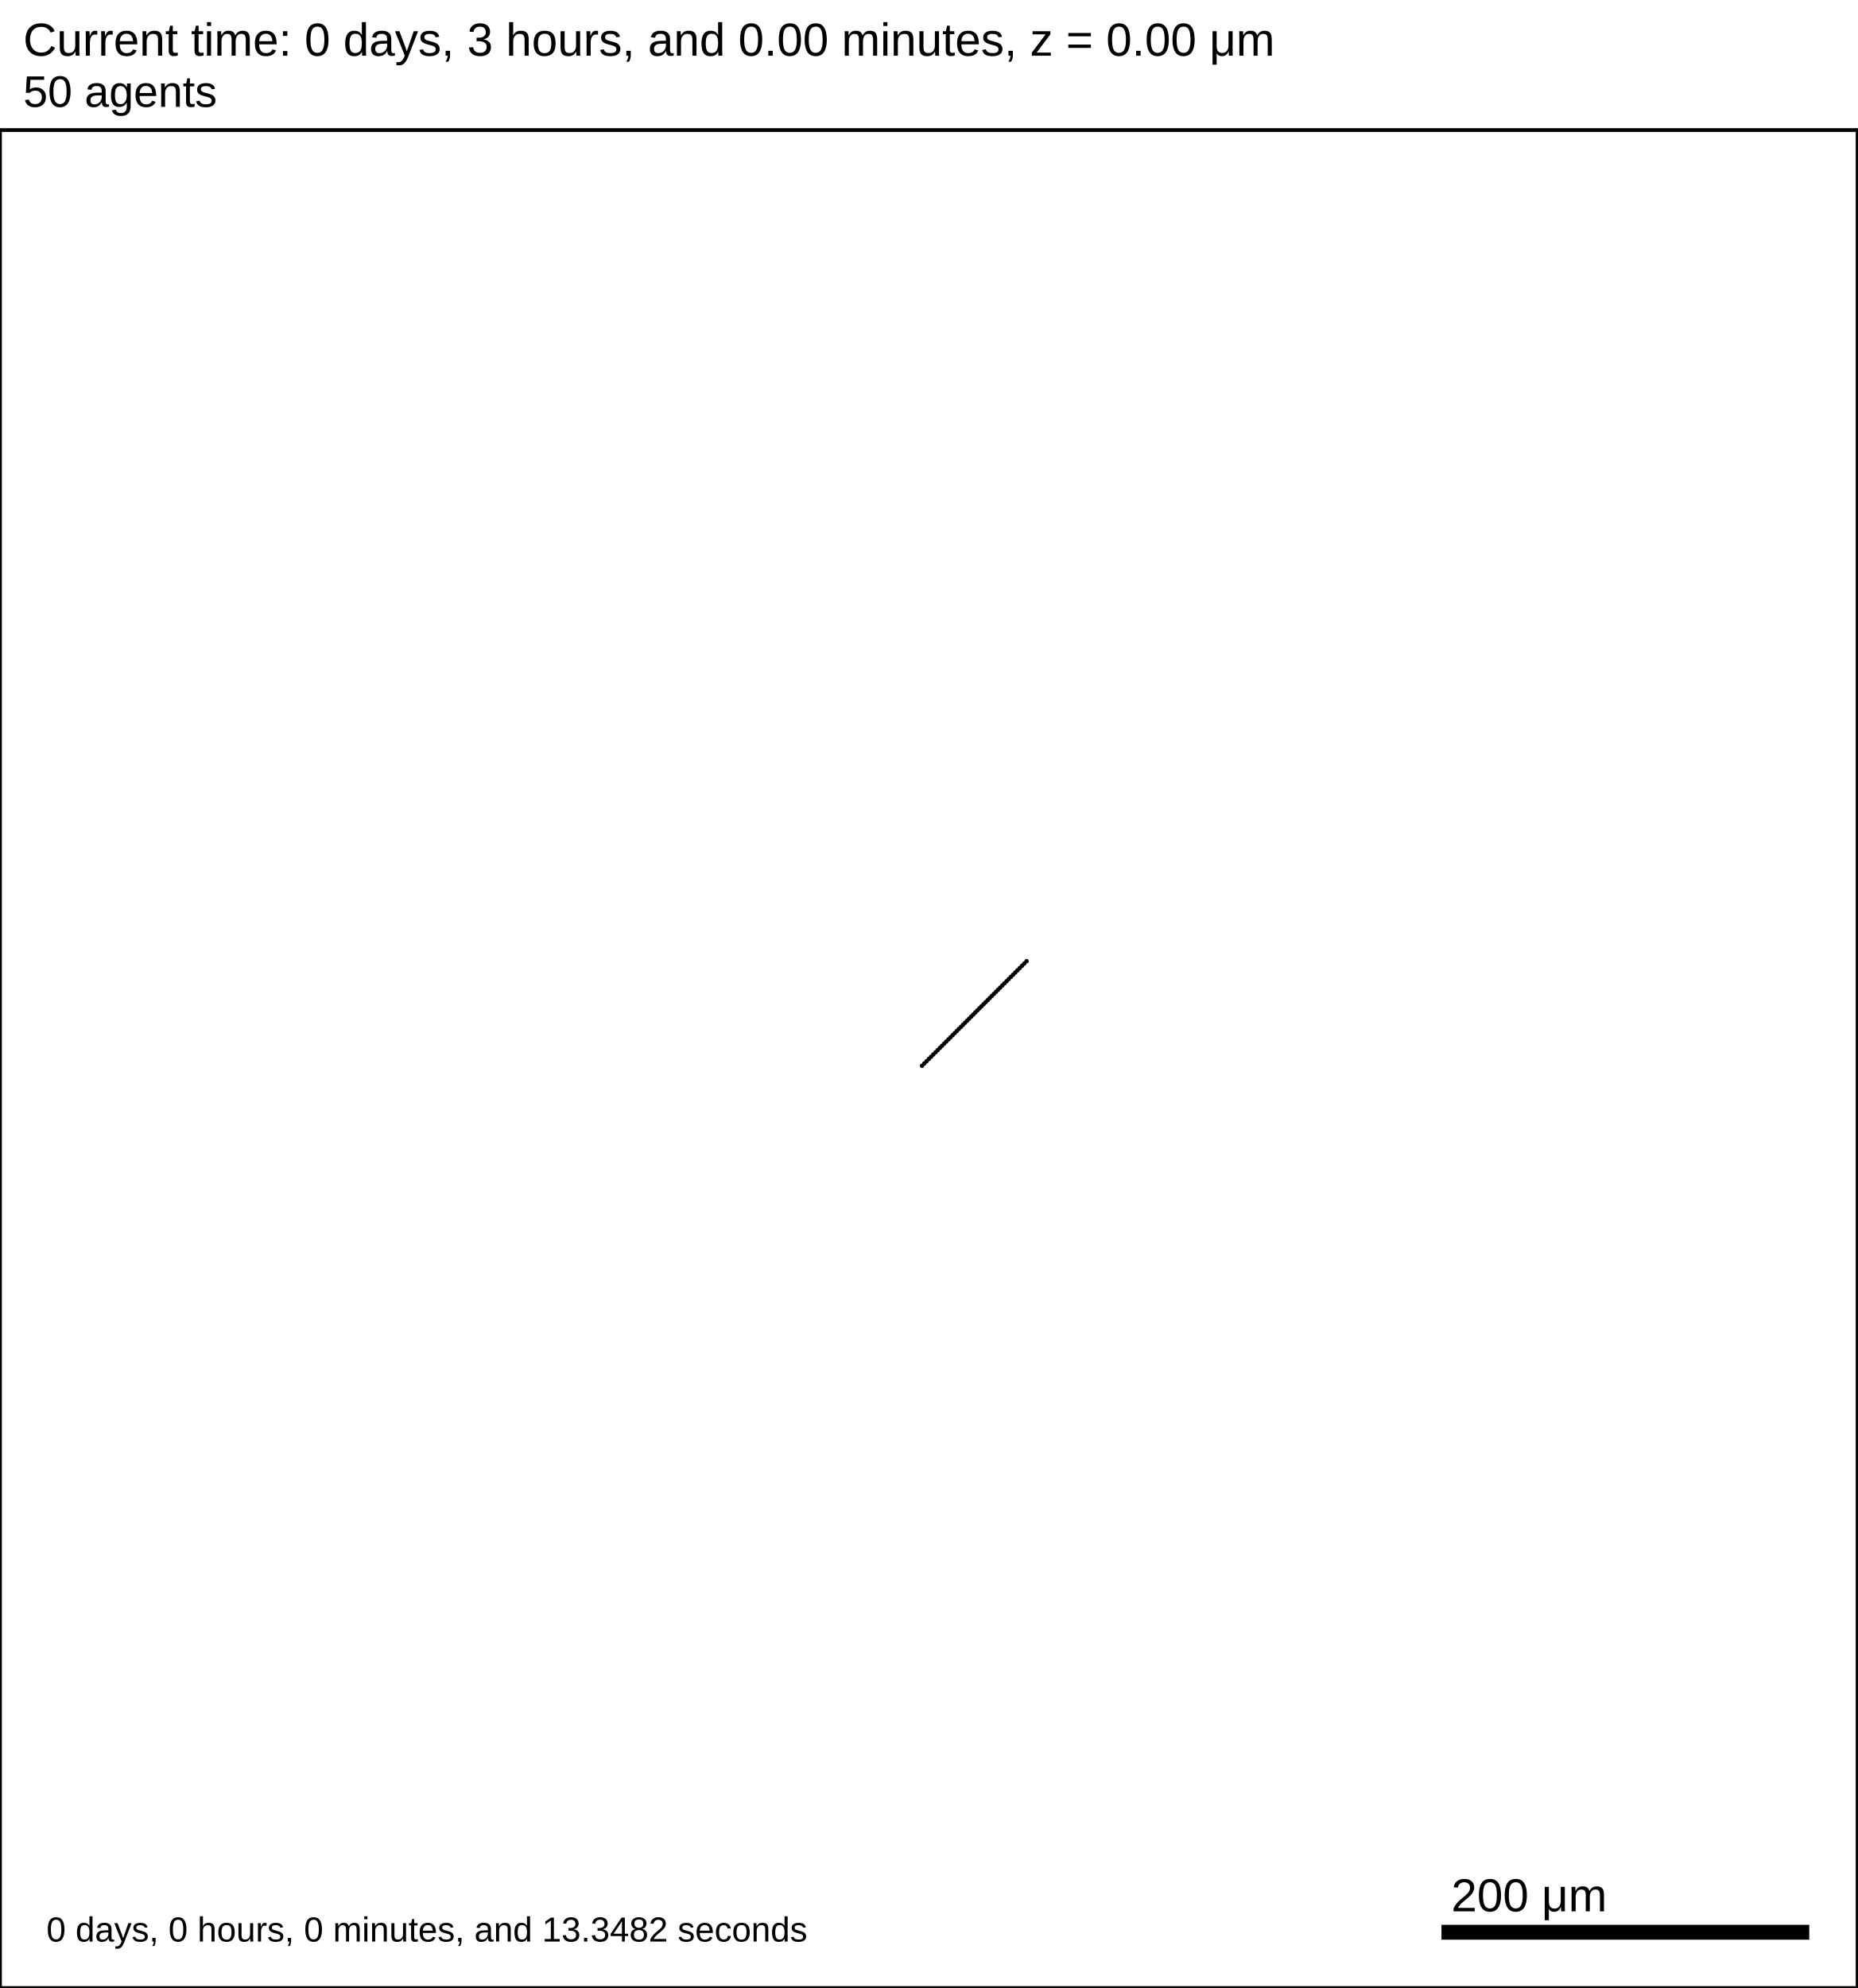
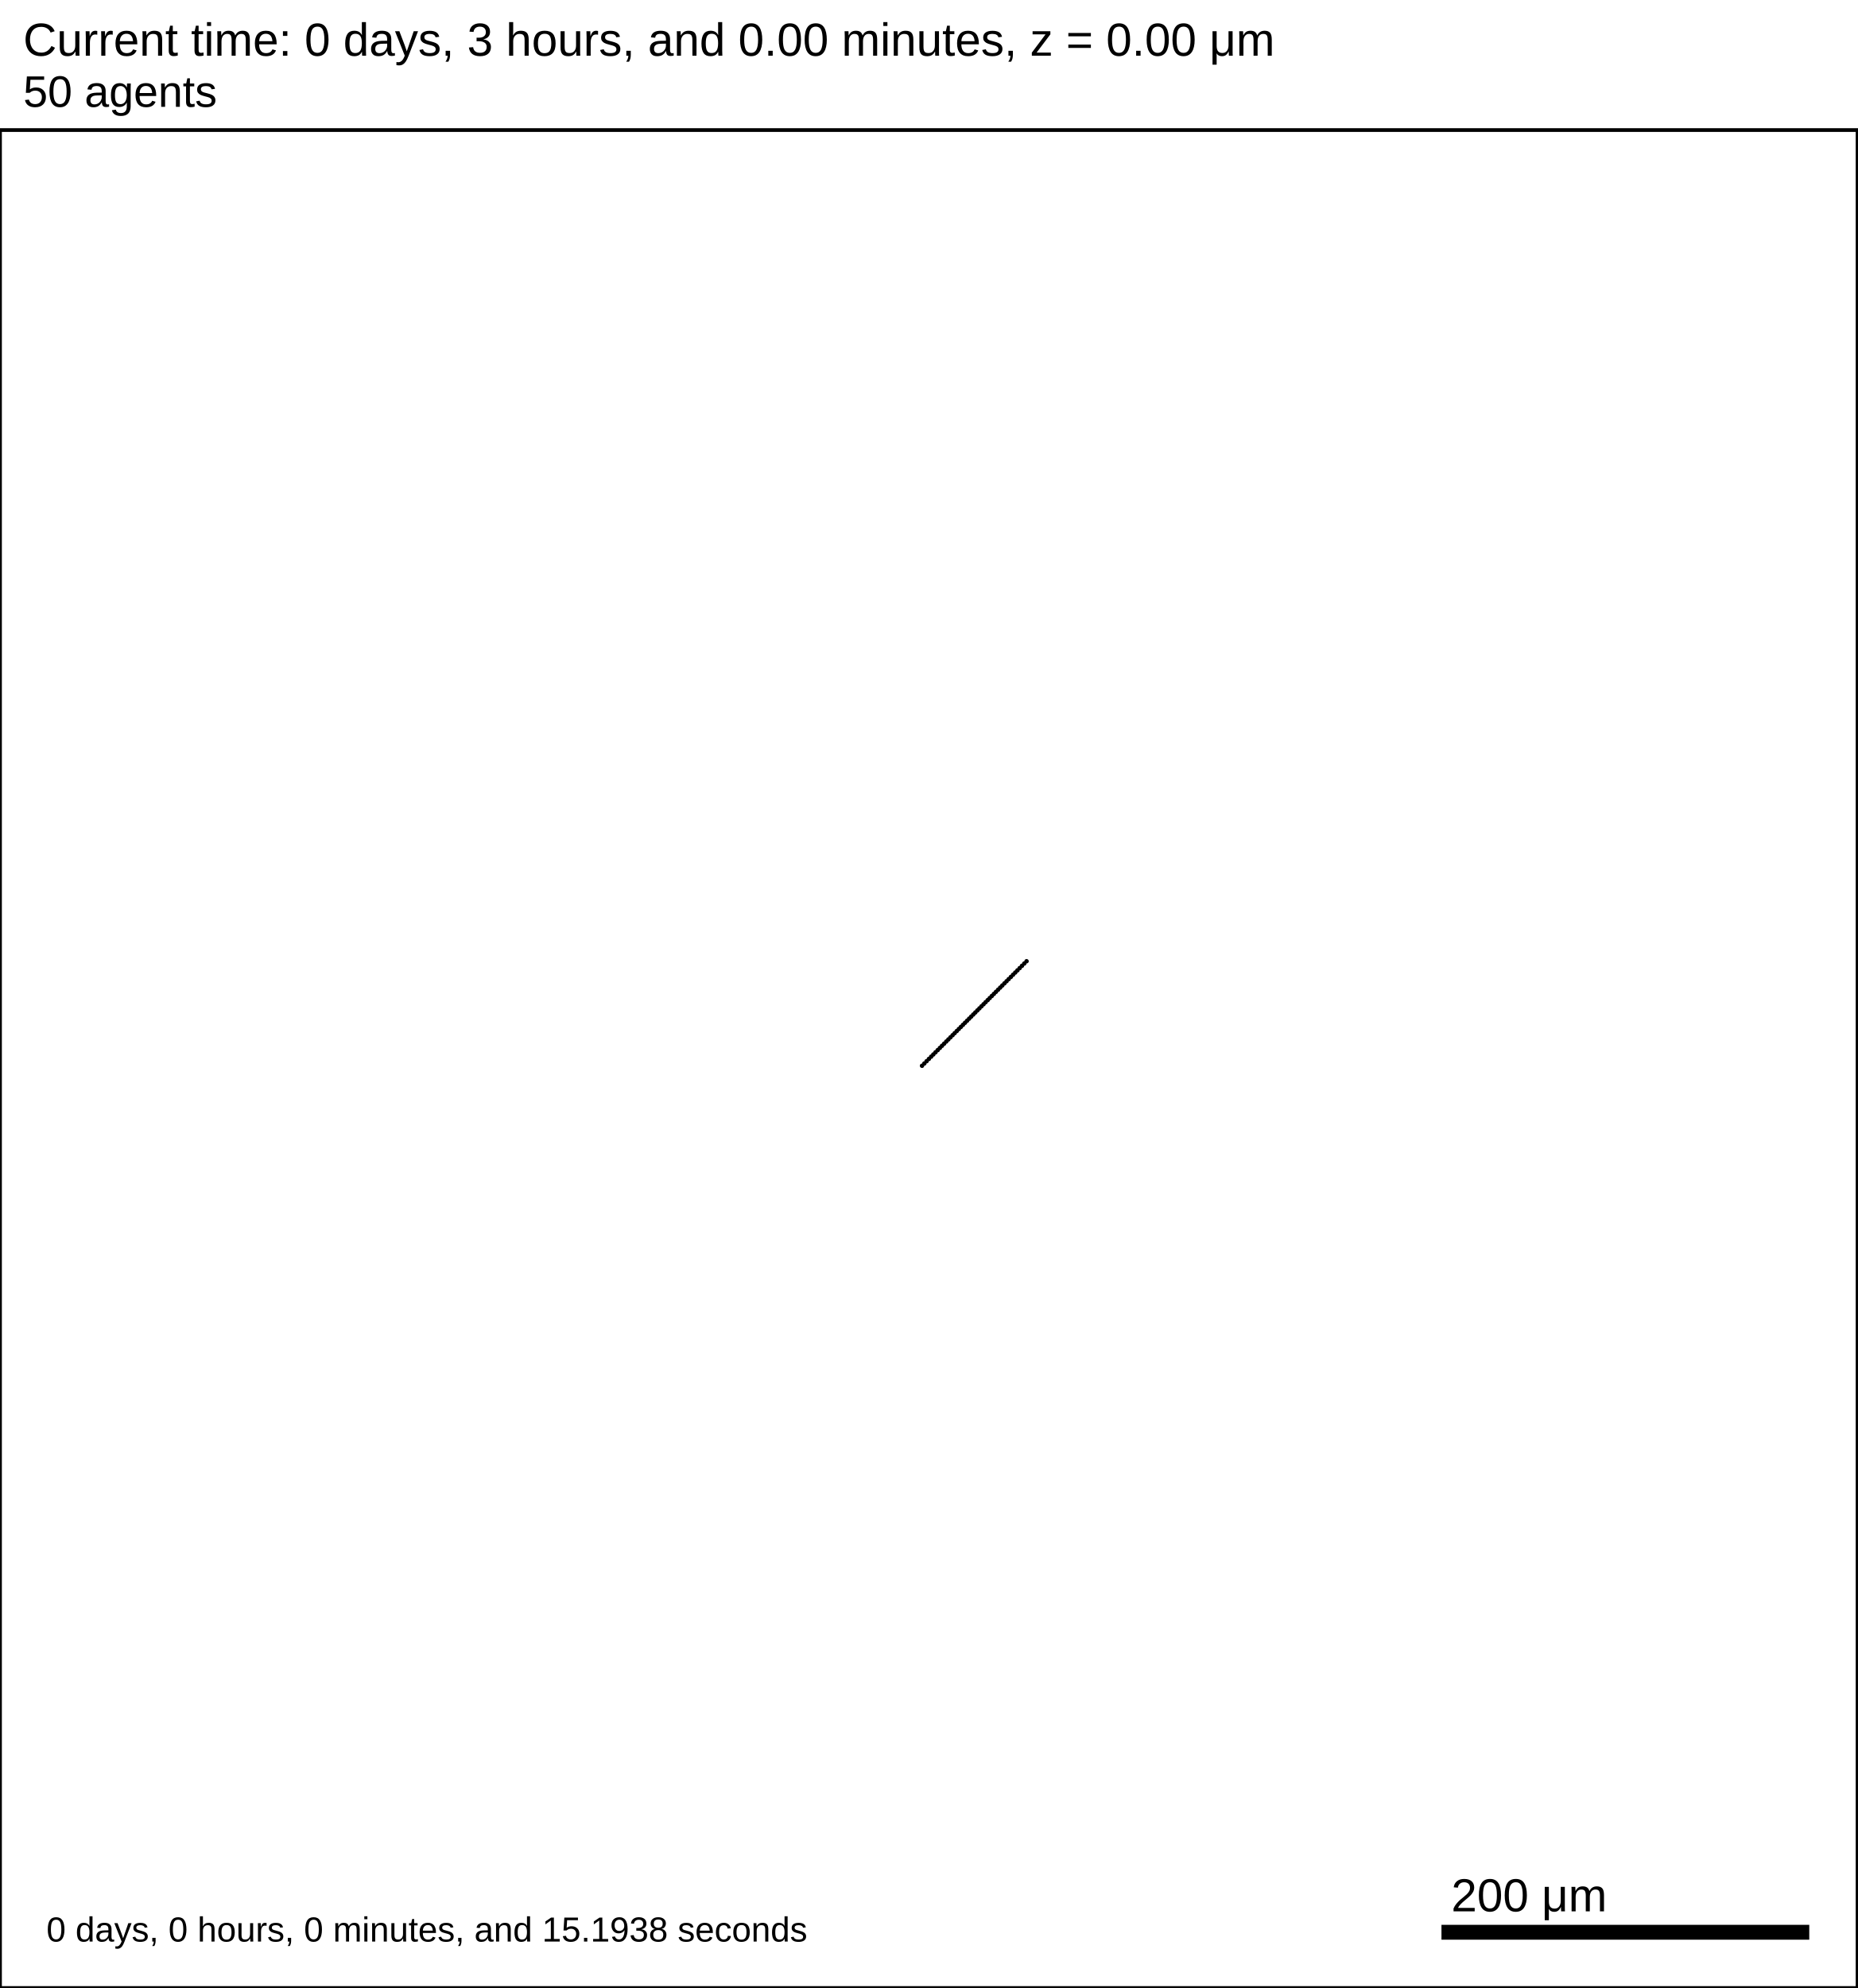
<svg xmlns="http://www.w3.org/2000/svg" version="1.1" width="1000" height="1070" id="svg2">
  <rect x="0" y="0" width="1000" height="1070" stroke-width="2" stroke="white" fill="white" />
  <text x="12.5" y="30" font-family="Arial" font-size="25" fill="black">
   Current time: 0 days, 3 hours, and 0.00 minutes, z = 0.00 μm
  </text>
  <text x="12.5" y="57.5" font-family="Arial" font-size="23.75" fill="black">
   50 agents
  </text>
  <g id="tissue" transform="translate(0,1070) scale(1,-1)">
    <g id="ECM">
  </g>
    <g id="cells">
      <g id="cell0">
        <circle cx="496.372" cy="496.372" r="0.941" stroke-width="0.5" stroke="rgb(0,0,0)" fill="rgb(0,0,0)" />
        <circle cx="496.372" cy="496.372" r="0.565" stroke-width="0.5" stroke="rgb(0,0,0)" fill="rgb(0,0,0)" />
      </g>
      <g id="cell1">
        <circle cx="497.617" cy="497.617" r="0.941" stroke-width="0.5" stroke="rgb(0,0,0)" fill="rgb(0,0,0)" />
        <circle cx="497.617" cy="497.617" r="0.565" stroke-width="0.5" stroke="rgb(0,0,0)" fill="rgb(0,0,0)" />
      </g>
      <g id="cell2">
        <circle cx="498.845" cy="498.845" r="0.941" stroke-width="0.5" stroke="rgb(0,0,0)" fill="rgb(0,0,0)" />
        <circle cx="498.845" cy="498.845" r="0.565" stroke-width="0.5" stroke="rgb(0,0,0)" fill="rgb(0,0,0)" />
      </g>
      <g id="cell3">
        <circle cx="500.059" cy="500.059" r="0.941" stroke-width="0.5" stroke="rgb(0,0,0)" fill="rgb(0,0,0)" />
        <circle cx="500.059" cy="500.059" r="0.565" stroke-width="0.5" stroke="rgb(0,0,0)" fill="rgb(0,0,0)" />
      </g>
      <g id="cell4">
        <circle cx="501.26" cy="501.26" r="0.941" stroke-width="0.5" stroke="rgb(0,0,0)" fill="rgb(0,0,0)" />
        <circle cx="501.26" cy="501.26" r="0.565" stroke-width="0.5" stroke="rgb(0,0,0)" fill="rgb(0,0,0)" />
      </g>
      <g id="cell5">
        <circle cx="502.45" cy="502.45" r="0.941" stroke-width="0.5" stroke="rgb(0,0,0)" fill="rgb(0,0,0)" />
        <circle cx="502.45" cy="502.45" r="0.565" stroke-width="0.5" stroke="rgb(0,0,0)" fill="rgb(0,0,0)" />
      </g>
      <g id="cell6">
        <circle cx="503.631" cy="503.631" r="0.941" stroke-width="0.5" stroke="rgb(0,0,0)" fill="rgb(0,0,0)" />
        <circle cx="503.631" cy="503.631" r="0.565" stroke-width="0.5" stroke="rgb(0,0,0)" fill="rgb(0,0,0)" />
      </g>
      <g id="cell7">
        <circle cx="504.802" cy="504.802" r="0.941" stroke-width="0.5" stroke="rgb(0,0,0)" fill="rgb(0,0,0)" />
        <circle cx="504.802" cy="504.802" r="0.565" stroke-width="0.5" stroke="rgb(0,0,0)" fill="rgb(0,0,0)" />
      </g>
      <g id="cell8">
        <circle cx="505.966" cy="505.966" r="0.941" stroke-width="0.5" stroke="rgb(0,0,0)" fill="rgb(0,0,0)" />
        <circle cx="505.966" cy="505.966" r="0.565" stroke-width="0.5" stroke="rgb(0,0,0)" fill="rgb(0,0,0)" />
      </g>
      <g id="cell9">
        <circle cx="507.122" cy="507.122" r="0.941" stroke-width="0.5" stroke="rgb(0,0,0)" fill="rgb(0,0,0)" />
        <circle cx="507.122" cy="507.122" r="0.565" stroke-width="0.5" stroke="rgb(0,0,0)" fill="rgb(0,0,0)" />
      </g>
      <g id="cell10">
        <circle cx="508.272" cy="508.272" r="0.941" stroke-width="0.5" stroke="rgb(0,0,0)" fill="rgb(0,0,0)" />
        <circle cx="508.272" cy="508.272" r="0.565" stroke-width="0.5" stroke="rgb(0,0,0)" fill="rgb(0,0,0)" />
      </g>
      <g id="cell11">
        <circle cx="509.416" cy="509.416" r="0.941" stroke-width="0.5" stroke="rgb(0,0,0)" fill="rgb(0,0,0)" />
        <circle cx="509.416" cy="509.416" r="0.565" stroke-width="0.5" stroke="rgb(0,0,0)" fill="rgb(0,0,0)" />
      </g>
      <g id="cell12">
        <circle cx="510.554" cy="510.554" r="0.941" stroke-width="0.5" stroke="rgb(0,0,0)" fill="rgb(0,0,0)" />
        <circle cx="510.554" cy="510.554" r="0.565" stroke-width="0.5" stroke="rgb(0,0,0)" fill="rgb(0,0,0)" />
      </g>
      <g id="cell13">
        <circle cx="511.687" cy="511.687" r="0.941" stroke-width="0.5" stroke="rgb(0,0,0)" fill="rgb(0,0,0)" />
        <circle cx="511.687" cy="511.687" r="0.565" stroke-width="0.5" stroke="rgb(0,0,0)" fill="rgb(0,0,0)" />
      </g>
      <g id="cell14">
        <circle cx="512.816" cy="512.816" r="0.941" stroke-width="0.5" stroke="rgb(0,0,0)" fill="rgb(0,0,0)" />
        <circle cx="512.816" cy="512.816" r="0.565" stroke-width="0.5" stroke="rgb(0,0,0)" fill="rgb(0,0,0)" />
      </g>
      <g id="cell15">
        <circle cx="513.94" cy="513.94" r="0.941" stroke-width="0.5" stroke="rgb(0,0,0)" fill="rgb(0,0,0)" />
        <circle cx="513.94" cy="513.94" r="0.565" stroke-width="0.5" stroke="rgb(0,0,0)" fill="rgb(0,0,0)" />
      </g>
      <g id="cell16">
        <circle cx="515.062" cy="515.062" r="0.941" stroke-width="0.5" stroke="rgb(0,0,0)" fill="rgb(0,0,0)" />
        <circle cx="515.062" cy="515.062" r="0.565" stroke-width="0.5" stroke="rgb(0,0,0)" fill="rgb(0,0,0)" />
      </g>
      <g id="cell17">
        <circle cx="516.179" cy="516.179" r="0.941" stroke-width="0.5" stroke="rgb(0,0,0)" fill="rgb(0,0,0)" />
        <circle cx="516.179" cy="516.179" r="0.565" stroke-width="0.5" stroke="rgb(0,0,0)" fill="rgb(0,0,0)" />
      </g>
      <g id="cell18">
        <circle cx="517.294" cy="517.294" r="0.941" stroke-width="0.5" stroke="rgb(0,0,0)" fill="rgb(0,0,0)" />
        <circle cx="517.294" cy="517.294" r="0.565" stroke-width="0.5" stroke="rgb(0,0,0)" fill="rgb(0,0,0)" />
      </g>
      <g id="cell19">
        <circle cx="518.407" cy="518.407" r="0.941" stroke-width="0.5" stroke="rgb(0,0,0)" fill="rgb(0,0,0)" />
        <circle cx="518.407" cy="518.407" r="0.565" stroke-width="0.5" stroke="rgb(0,0,0)" fill="rgb(0,0,0)" />
      </g>
      <g id="cell20">
        <circle cx="519.517" cy="519.517" r="0.941" stroke-width="0.5" stroke="rgb(0,0,0)" fill="rgb(0,0,0)" />
        <circle cx="519.517" cy="519.517" r="0.565" stroke-width="0.5" stroke="rgb(0,0,0)" fill="rgb(0,0,0)" />
      </g>
      <g id="cell21">
        <circle cx="520.626" cy="520.626" r="0.941" stroke-width="0.5" stroke="rgb(0,0,0)" fill="rgb(0,0,0)" />
        <circle cx="520.626" cy="520.626" r="0.565" stroke-width="0.5" stroke="rgb(0,0,0)" fill="rgb(0,0,0)" />
      </g>
      <g id="cell22">
        <circle cx="521.734" cy="521.734" r="0.941" stroke-width="0.5" stroke="rgb(0,0,0)" fill="rgb(0,0,0)" />
        <circle cx="521.734" cy="521.734" r="0.565" stroke-width="0.5" stroke="rgb(0,0,0)" fill="rgb(0,0,0)" />
      </g>
      <g id="cell23">
        <circle cx="522.841" cy="522.841" r="0.941" stroke-width="0.5" stroke="rgb(0,0,0)" fill="rgb(0,0,0)" />
        <circle cx="522.841" cy="522.841" r="0.565" stroke-width="0.5" stroke="rgb(0,0,0)" fill="rgb(0,0,0)" />
      </g>
      <g id="cell24">
        <circle cx="523.947" cy="523.947" r="0.941" stroke-width="0.5" stroke="rgb(0,0,0)" fill="rgb(0,0,0)" />
        <circle cx="523.947" cy="523.947" r="0.565" stroke-width="0.5" stroke="rgb(0,0,0)" fill="rgb(0,0,0)" />
      </g>
      <g id="cell25">
        <circle cx="525.053" cy="525.053" r="0.941" stroke-width="0.5" stroke="rgb(0,0,0)" fill="rgb(0,0,0)" />
        <circle cx="525.053" cy="525.053" r="0.565" stroke-width="0.5" stroke="rgb(0,0,0)" fill="rgb(0,0,0)" />
      </g>
      <g id="cell26">
        <circle cx="526.159" cy="526.159" r="0.941" stroke-width="0.5" stroke="rgb(0,0,0)" fill="rgb(0,0,0)" />
        <circle cx="526.159" cy="526.159" r="0.565" stroke-width="0.5" stroke="rgb(0,0,0)" fill="rgb(0,0,0)" />
      </g>
      <g id="cell27">
        <circle cx="527.266" cy="527.266" r="0.941" stroke-width="0.5" stroke="rgb(0,0,0)" fill="rgb(0,0,0)" />
        <circle cx="527.266" cy="527.266" r="0.565" stroke-width="0.5" stroke="rgb(0,0,0)" fill="rgb(0,0,0)" />
      </g>
      <g id="cell28">
        <circle cx="528.374" cy="528.374" r="0.941" stroke-width="0.5" stroke="rgb(0,0,0)" fill="rgb(0,0,0)" />
        <circle cx="528.374" cy="528.374" r="0.565" stroke-width="0.5" stroke="rgb(0,0,0)" fill="rgb(0,0,0)" />
      </g>
      <g id="cell29">
        <circle cx="529.483" cy="529.483" r="0.941" stroke-width="0.5" stroke="rgb(0,0,0)" fill="rgb(0,0,0)" />
        <circle cx="529.483" cy="529.483" r="0.565" stroke-width="0.5" stroke="rgb(0,0,0)" fill="rgb(0,0,0)" />
      </g>
      <g id="cell30">
        <circle cx="530.593" cy="530.593" r="0.941" stroke-width="0.5" stroke="rgb(0,0,0)" fill="rgb(0,0,0)" />
        <circle cx="530.593" cy="530.593" r="0.565" stroke-width="0.5" stroke="rgb(0,0,0)" fill="rgb(0,0,0)" />
      </g>
      <g id="cell31">
        <circle cx="531.706" cy="531.706" r="0.941" stroke-width="0.5" stroke="rgb(0,0,0)" fill="rgb(0,0,0)" />
        <circle cx="531.706" cy="531.706" r="0.565" stroke-width="0.5" stroke="rgb(0,0,0)" fill="rgb(0,0,0)" />
      </g>
      <g id="cell32">
        <circle cx="532.821" cy="532.821" r="0.941" stroke-width="0.5" stroke="rgb(0,0,0)" fill="rgb(0,0,0)" />
        <circle cx="532.821" cy="532.821" r="0.565" stroke-width="0.5" stroke="rgb(0,0,0)" fill="rgb(0,0,0)" />
      </g>
      <g id="cell33">
        <circle cx="533.938" cy="533.938" r="0.941" stroke-width="0.5" stroke="rgb(0,0,0)" fill="rgb(0,0,0)" />
        <circle cx="533.938" cy="533.938" r="0.565" stroke-width="0.5" stroke="rgb(0,0,0)" fill="rgb(0,0,0)" />
      </g>
      <g id="cell34">
        <circle cx="535.06" cy="535.06" r="0.941" stroke-width="0.5" stroke="rgb(0,0,0)" fill="rgb(0,0,0)" />
        <circle cx="535.06" cy="535.06" r="0.565" stroke-width="0.5" stroke="rgb(0,0,0)" fill="rgb(0,0,0)" />
      </g>
      <g id="cell35">
        <circle cx="536.184" cy="536.184" r="0.941" stroke-width="0.5" stroke="rgb(0,0,0)" fill="rgb(0,0,0)" />
        <circle cx="536.184" cy="536.184" r="0.565" stroke-width="0.5" stroke="rgb(0,0,0)" fill="rgb(0,0,0)" />
      </g>
      <g id="cell36">
        <circle cx="537.313" cy="537.313" r="0.941" stroke-width="0.5" stroke="rgb(0,0,0)" fill="rgb(0,0,0)" />
        <circle cx="537.313" cy="537.313" r="0.565" stroke-width="0.5" stroke="rgb(0,0,0)" fill="rgb(0,0,0)" />
      </g>
      <g id="cell37">
        <circle cx="538.446" cy="538.446" r="0.941" stroke-width="0.5" stroke="rgb(0,0,0)" fill="rgb(0,0,0)" />
        <circle cx="538.446" cy="538.446" r="0.565" stroke-width="0.5" stroke="rgb(0,0,0)" fill="rgb(0,0,0)" />
      </g>
      <g id="cell38">
        <circle cx="539.584" cy="539.584" r="0.941" stroke-width="0.5" stroke="rgb(0,0,0)" fill="rgb(0,0,0)" />
        <circle cx="539.584" cy="539.584" r="0.565" stroke-width="0.5" stroke="rgb(0,0,0)" fill="rgb(0,0,0)" />
      </g>
      <g id="cell39">
        <circle cx="540.728" cy="540.728" r="0.941" stroke-width="0.5" stroke="rgb(0,0,0)" fill="rgb(0,0,0)" />
        <circle cx="540.728" cy="540.728" r="0.565" stroke-width="0.5" stroke="rgb(0,0,0)" fill="rgb(0,0,0)" />
      </g>
      <g id="cell40">
        <circle cx="541.878" cy="541.878" r="0.941" stroke-width="0.5" stroke="rgb(0,0,0)" fill="rgb(0,0,0)" />
        <circle cx="541.878" cy="541.878" r="0.565" stroke-width="0.5" stroke="rgb(0,0,0)" fill="rgb(0,0,0)" />
      </g>
      <g id="cell41">
        <circle cx="543.034" cy="543.034" r="0.941" stroke-width="0.5" stroke="rgb(0,0,0)" fill="rgb(0,0,0)" />
        <circle cx="543.034" cy="543.034" r="0.565" stroke-width="0.5" stroke="rgb(0,0,0)" fill="rgb(0,0,0)" />
      </g>
      <g id="cell42">
        <circle cx="544.198" cy="544.198" r="0.941" stroke-width="0.5" stroke="rgb(0,0,0)" fill="rgb(0,0,0)" />
        <circle cx="544.198" cy="544.198" r="0.565" stroke-width="0.5" stroke="rgb(0,0,0)" fill="rgb(0,0,0)" />
      </g>
      <g id="cell43">
        <circle cx="545.369" cy="545.369" r="0.941" stroke-width="0.5" stroke="rgb(0,0,0)" fill="rgb(0,0,0)" />
        <circle cx="545.369" cy="545.369" r="0.565" stroke-width="0.5" stroke="rgb(0,0,0)" fill="rgb(0,0,0)" />
      </g>
      <g id="cell44">
        <circle cx="546.55" cy="546.55" r="0.941" stroke-width="0.5" stroke="rgb(0,0,0)" fill="rgb(0,0,0)" />
        <circle cx="546.55" cy="546.55" r="0.565" stroke-width="0.5" stroke="rgb(0,0,0)" fill="rgb(0,0,0)" />
      </g>
      <g id="cell45">
        <circle cx="547.74" cy="547.74" r="0.941" stroke-width="0.5" stroke="rgb(0,0,0)" fill="rgb(0,0,0)" />
        <circle cx="547.74" cy="547.74" r="0.565" stroke-width="0.5" stroke="rgb(0,0,0)" fill="rgb(0,0,0)" />
      </g>
      <g id="cell46">
        <circle cx="548.941" cy="548.941" r="0.941" stroke-width="0.5" stroke="rgb(0,0,0)" fill="rgb(0,0,0)" />
        <circle cx="548.941" cy="548.941" r="0.565" stroke-width="0.5" stroke="rgb(0,0,0)" fill="rgb(0,0,0)" />
      </g>
      <g id="cell47">
        <circle cx="550.155" cy="550.155" r="0.941" stroke-width="0.5" stroke="rgb(0,0,0)" fill="rgb(0,0,0)" />
        <circle cx="550.155" cy="550.155" r="0.565" stroke-width="0.5" stroke="rgb(0,0,0)" fill="rgb(0,0,0)" />
      </g>
      <g id="cell48">
        <circle cx="551.383" cy="551.383" r="0.941" stroke-width="0.5" stroke="rgb(0,0,0)" fill="rgb(0,0,0)" />
        <circle cx="551.383" cy="551.383" r="0.565" stroke-width="0.5" stroke="rgb(0,0,0)" fill="rgb(0,0,0)" />
      </g>
      <g id="cell49">
        <circle cx="552.628" cy="552.628" r="0.941" stroke-width="0.5" stroke="rgb(0,0,0)" fill="rgb(0,0,0)" />
        <circle cx="552.628" cy="552.628" r="0.565" stroke-width="0.5" stroke="rgb(0,0,0)" fill="rgb(0,0,0)" />
      </g>
    </g>
  </g>
  <rect x="775" y="1035" width="200" height="10" stroke-width="2" stroke="rgb(255,255,255)" fill="rgb(0,0,0)" />
  <text x="781.25" y="1028.75" font-family="Arial" font-size="25" fill="black">
   200 μm
  </text>
  <text x="25" y="1045" font-family="Arial" font-size="18.75" fill="black">
-    0 days, 0 hours, 0 minutes, and 13.3482 seconds
+    0 days, 0 hours, 0 minutes, and 15.1938 seconds
  </text>
  <rect x="0" y="70" width="1000" height="1000" stroke-width="2" stroke="rgb(0,0,0)" fill="none" />
</svg>
